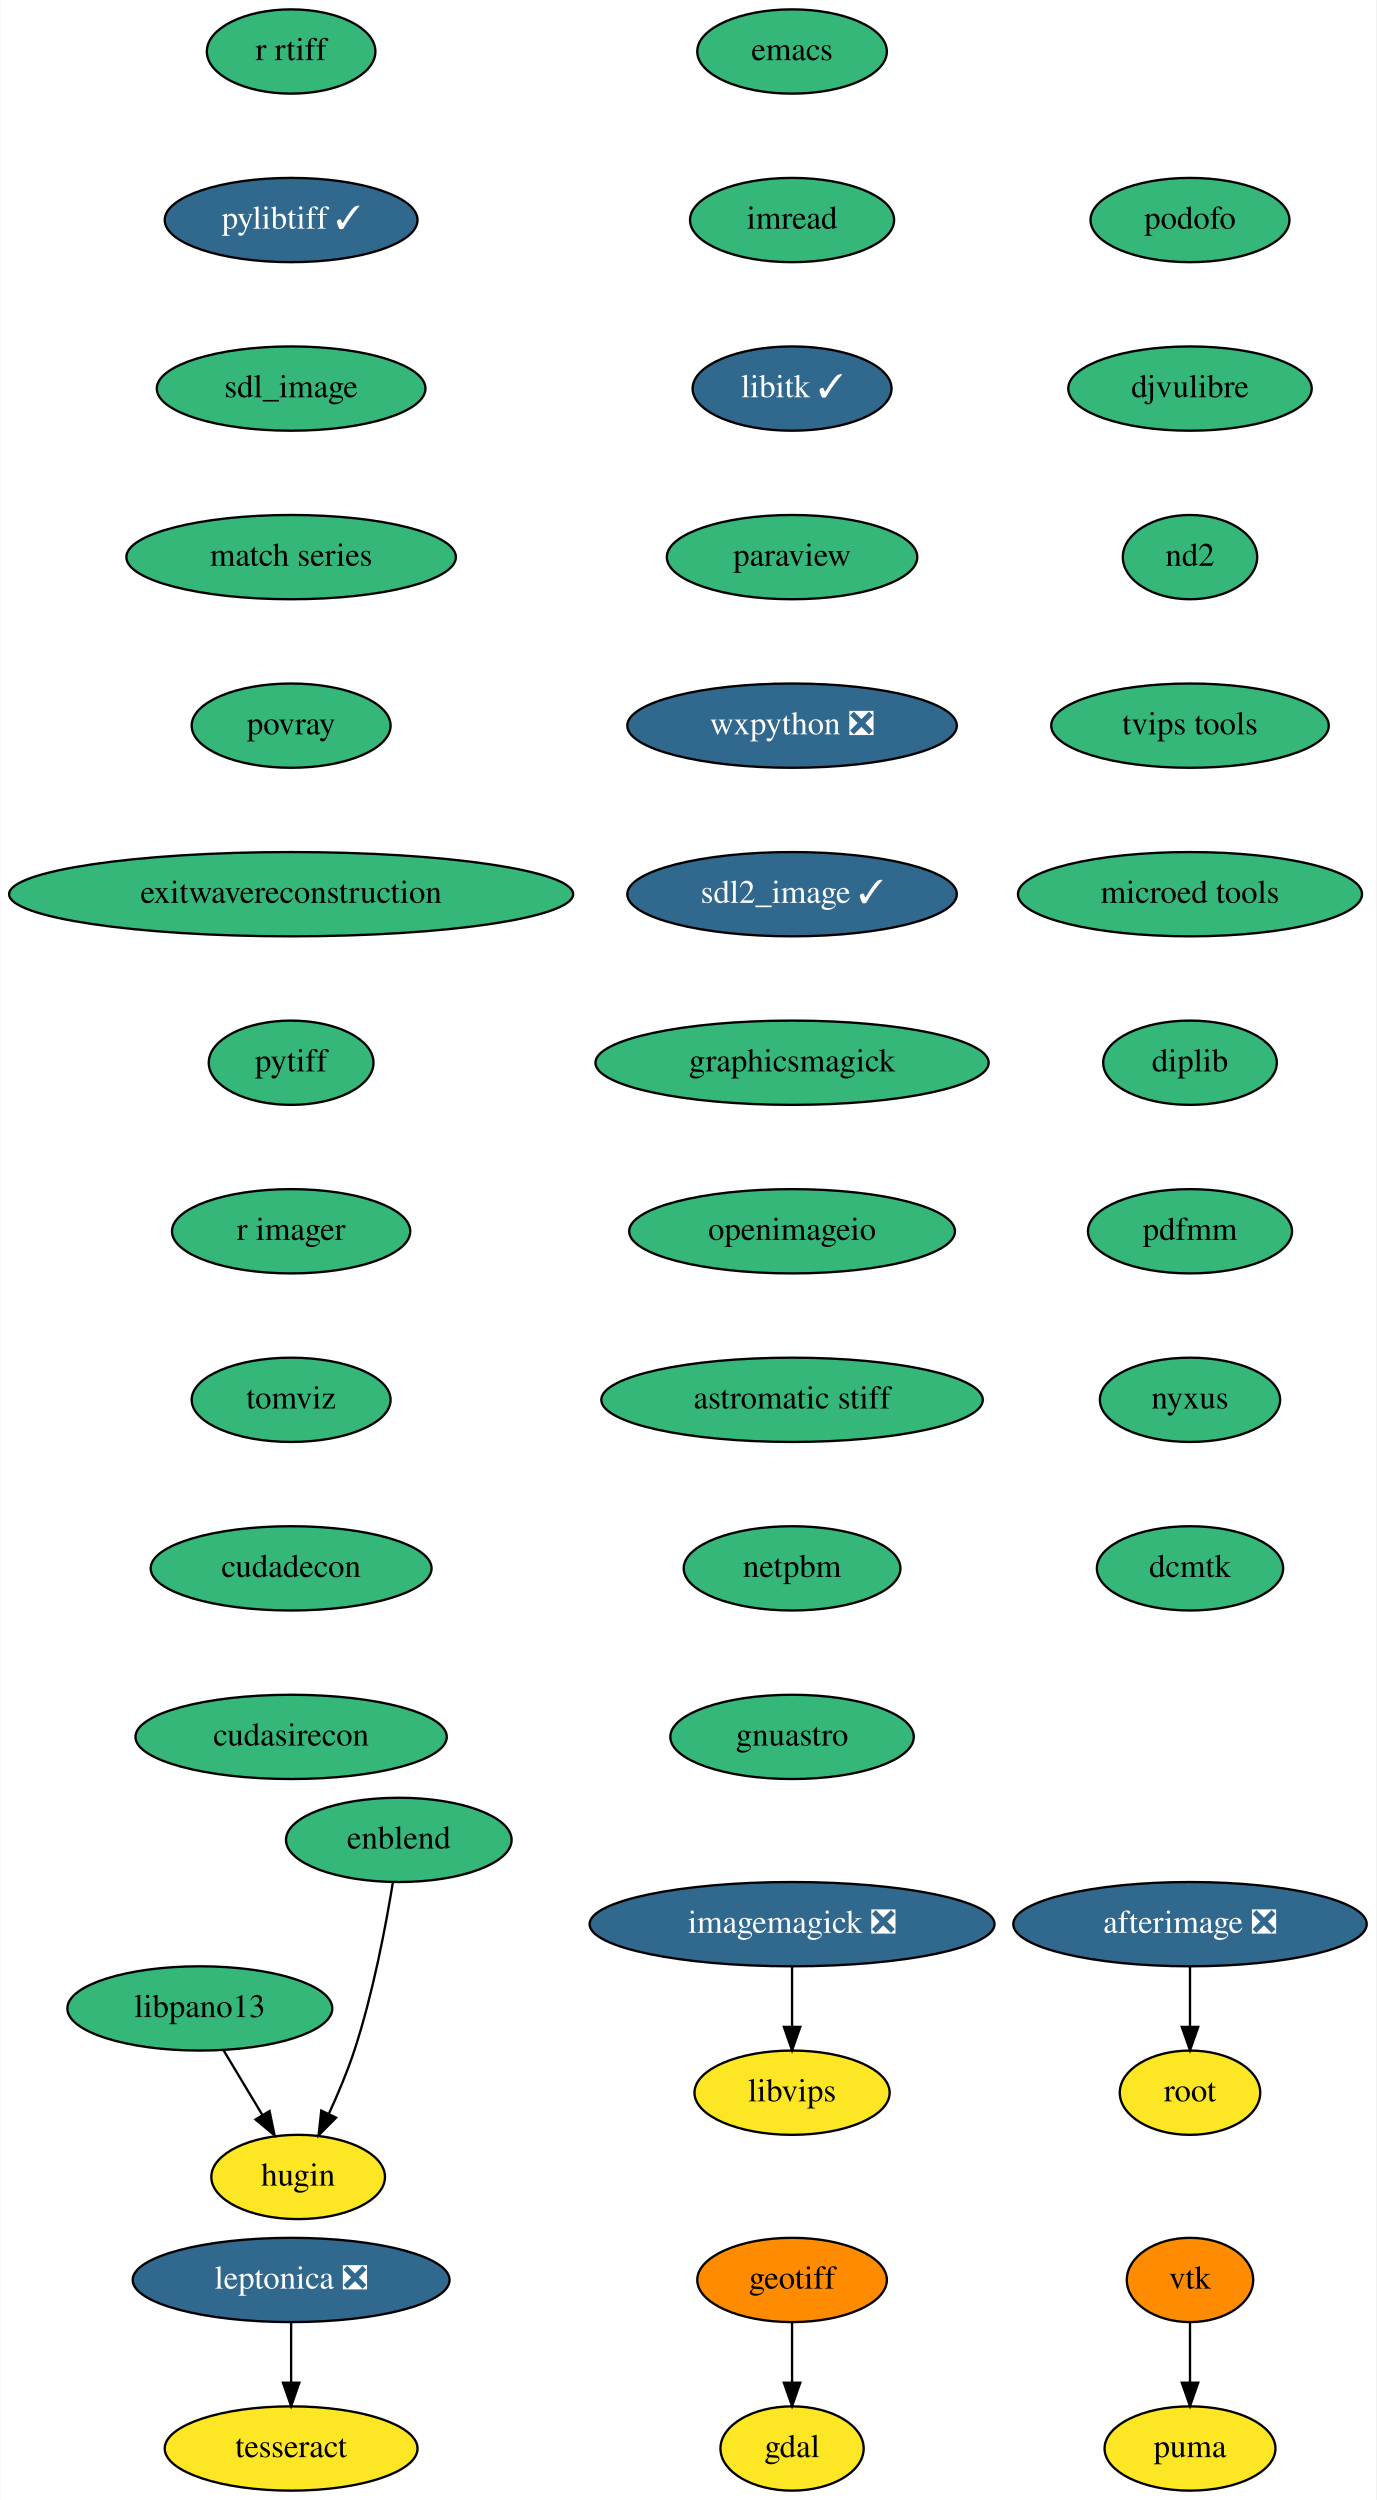
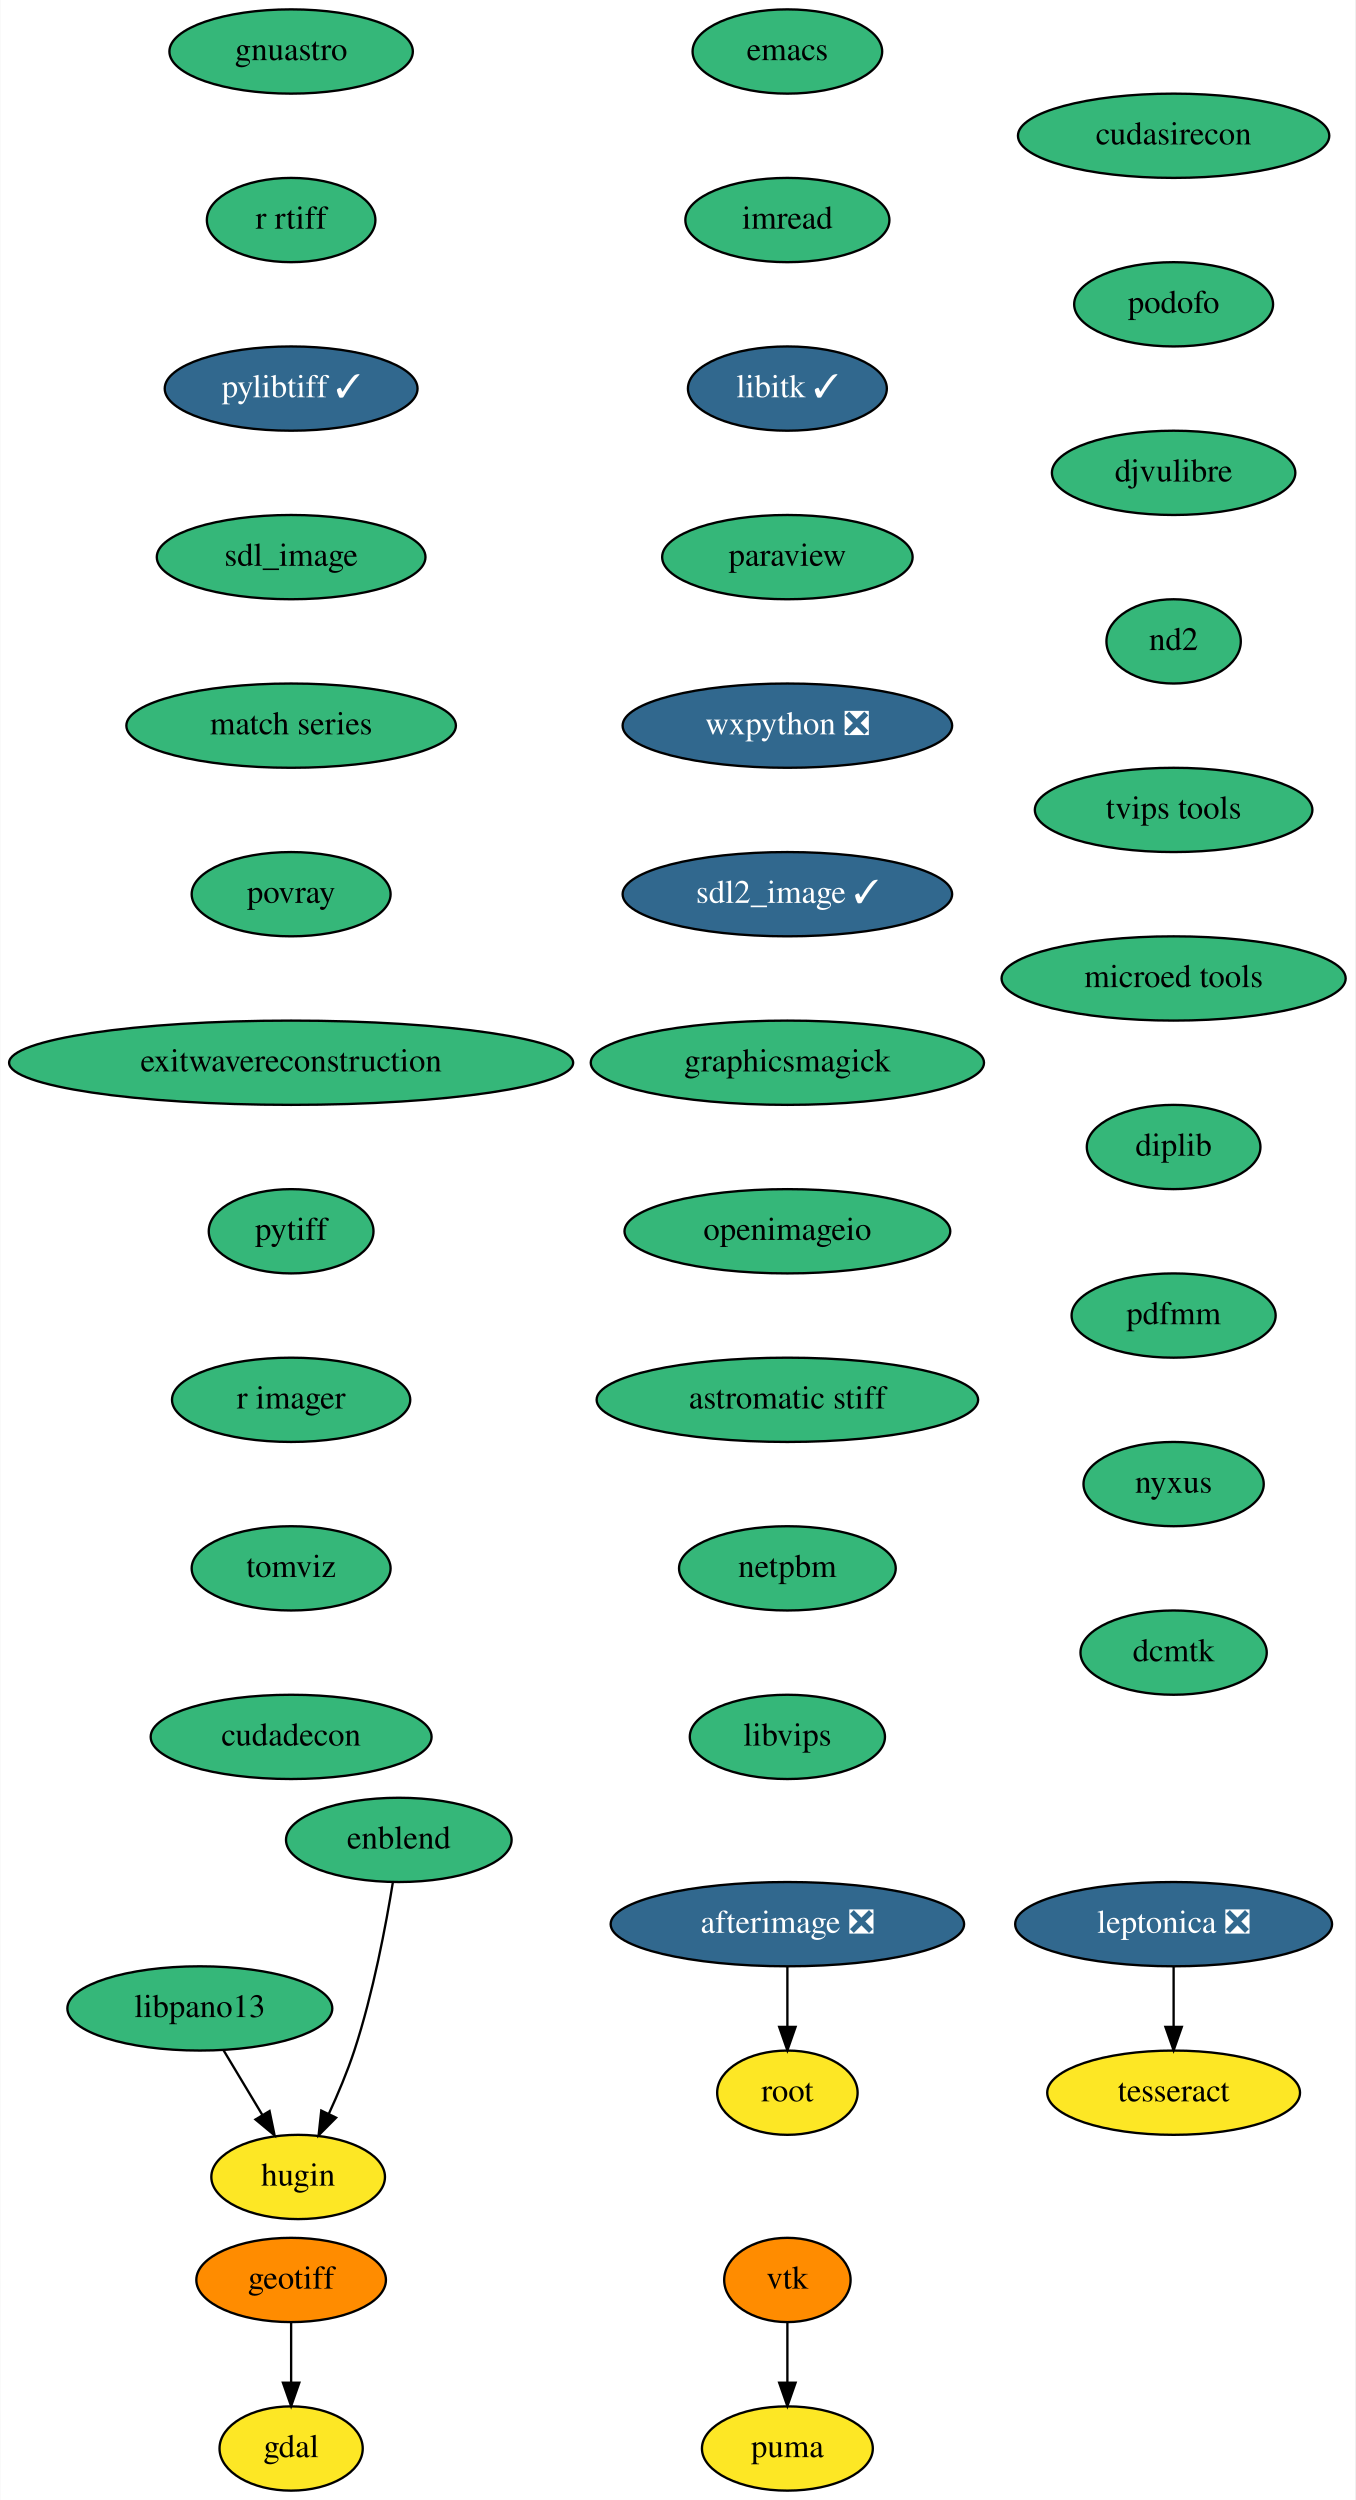
- <svg xmlns="http://www.w3.org/2000/svg" xmlns:xlink="http://www.w3.org/1999/xlink" width="588pt" height="1068pt" viewBox="0.00 0.00 587.74 1068.00">
+ <svg xmlns="http://www.w3.org/2000/svg" xmlns:xlink="http://www.w3.org/1999/xlink" width="579pt" height="1068pt" viewBox="0.00 0.00 578.74 1068.00">
  <g id="graph0" class="graph" transform="scale(1 1) rotate(0) translate(4 1064)">
-     <polygon fill="white" stroke="none" points="-4,4 -4,-1064 583.74,-1064 583.74,4 -4,4" />
+     <polygon fill="white" stroke="none" points="-4,4 -4,-1064 574.74,-1064 574.74,4 -4,4" />
    <g id="node1" class="node">
      <g id="a_node1">
        <a xlink:href="https://github.com/conda-forge/emacs-feedstock" xlink:title="emacs">
-           <ellipse fill="#35b779" stroke="black" cx="334.24" cy="-1042" rx="40.5" ry="18" />
-           <text text-anchor="middle" x="334.24" y="-1038.3" font-family="Times,serif" font-size="14.00">emacs</text>
+           <ellipse fill="#35b779" stroke="black" cx="332.24" cy="-1042" rx="40.5" ry="18" />
+           <text text-anchor="middle" x="332.24" y="-1038.3" font-family="Times,serif" font-size="14.00">emacs</text>
        </a>
      </g>
    </g>
    <g id="node2" class="node">
      <g id="a_node2">
        <a xlink:href="https://github.com/conda-forge/imread-feedstock" xlink:title="imread">
-           <ellipse fill="#35b779" stroke="black" cx="334.24" cy="-970" rx="43.59" ry="18" />
-           <text text-anchor="middle" x="334.24" y="-966.3" font-family="Times,serif" font-size="14.00">imread</text>
-         </a>
-       </g>
-     </g>
-     <g id="node7" class="node">
-       <g id="a_node7">
+           <ellipse fill="#35b779" stroke="black" cx="332.24" cy="-970" rx="43.59" ry="18" />
+           <text text-anchor="middle" x="332.24" y="-966.3" font-family="Times,serif" font-size="14.00">imread</text>
+         </a>
+       </g>
+     </g>
+     <g id="node5" class="node">
+       <g id="a_node5">
        <a xlink:href="https://github.com/conda-forge/libitk-feedstock/pull/78" xlink:title="libitk ✓">
-           <ellipse fill="#31688e" stroke="black" cx="334.24" cy="-898" rx="42.49" ry="18" />
-           <text text-anchor="middle" x="334.24" y="-894.3" font-family="Times,serif" font-size="14.00" fill="white">libitk ✓</text>
+           <ellipse fill="#31688e" stroke="black" cx="332.24" cy="-898" rx="42.49" ry="18" />
+           <text text-anchor="middle" x="332.24" y="-894.3" font-family="Times,serif" font-size="14.00" fill="white">libitk ✓</text>
        </a>
      </g>
    </g>
    <g id="node3" class="node">
      <g id="a_node3">
        <a xlink:href="https://github.com/conda-forge/gdal-feedstock" xlink:title="gdal">
-           <ellipse fill="#fde725" stroke="black" cx="334.24" cy="-18" rx="30.59" ry="18" />
-           <text text-anchor="middle" x="334.24" y="-14.3" font-family="Times,serif" font-size="14.00">gdal</text>
+           <ellipse fill="#fde725" stroke="black" cx="120.24" cy="-18" rx="30.59" ry="18" />
+           <text text-anchor="middle" x="120.24" y="-14.3" font-family="Times,serif" font-size="14.00">gdal</text>
        </a>
      </g>
    </g>
    <g id="node4" class="node">
      <g id="a_node4">
        <a xlink:href="https://github.com/conda-forge/geotiff-feedstock" xlink:title="geotiff">
-           <ellipse fill="#ff8c00" stroke="black" cx="334.24" cy="-90" rx="40.5" ry="18" />
-           <text text-anchor="middle" x="334.24" y="-86.3" font-family="Times,serif" font-size="14.00">geotiff</text>
+           <ellipse fill="#ff8c00" stroke="black" cx="120.24" cy="-90" rx="40.5" ry="18" />
+           <text text-anchor="middle" x="120.24" y="-86.3" font-family="Times,serif" font-size="14.00">geotiff</text>
        </a>
      </g>
    </g>
    <g id="edge2" class="edge">
-       <path fill="none" stroke="black" d="M334.24,-71.7C334.24,-63.98 334.24,-54.71 334.24,-46.11" />
-       <polygon fill="black" stroke="black" points="337.74,-46.1 334.24,-36.1 330.74,-46.1 337.74,-46.1" />
-     </g>
-     <g id="node5" class="node">
-       <g id="a_node5">
-         <a xlink:href="https://github.com/conda-forge/imagemagick-feedstock/pull/261" xlink:title="imagemagick ❎">
-           <ellipse fill="#31688e" stroke="black" cx="334.24" cy="-242" rx="86.5" ry="18" />
-           <text text-anchor="middle" x="334.24" y="-238.3" font-family="Times,serif" font-size="14.00" fill="white">imagemagick ❎</text>
-         </a>
-       </g>
+       <path fill="none" stroke="black" d="M120.24,-71.7C120.24,-63.98 120.24,-54.71 120.24,-46.11" />
+       <polygon fill="black" stroke="black" points="123.74,-46.1 120.24,-36.1 116.74,-46.1 123.74,-46.1" />
    </g>
    <g id="node6" class="node">
      <g id="a_node6">
-         <a xlink:href="https://github.com/conda-forge/libvips-feedstock" xlink:title="libvips">
-           <ellipse fill="#fde725" stroke="black" cx="334.24" cy="-170" rx="41.69" ry="18" />
-           <text text-anchor="middle" x="334.24" y="-166.3" font-family="Times,serif" font-size="14.00">libvips</text>
-         </a>
-       </g>
-     </g>
-     <g id="edge3" class="edge">
-       <path fill="none" stroke="black" d="M334.24,-223.7C334.24,-215.98 334.24,-206.71 334.24,-198.11" />
-       <polygon fill="black" stroke="black" points="337.74,-198.1 334.24,-188.1 330.74,-198.1 337.74,-198.1" />
+         <a xlink:href="https://github.com/conda-forge/paraview-feedstock" xlink:title="paraview">
+           <ellipse fill="#35b779" stroke="black" cx="332.24" cy="-826" rx="53.5" ry="18" />
+           <text text-anchor="middle" x="332.24" y="-822.3" font-family="Times,serif" font-size="14.00">paraview</text>
+         </a>
+       </g>
+     </g>
+     <g id="node7" class="node">
+       <g id="a_node7">
+         <a xlink:href="https://github.com/conda-forge/wxpython-feedstock/pull/96" xlink:title="wxpython ❎">
+           <ellipse fill="#31688e" stroke="black" cx="332.24" cy="-754" rx="70.39" ry="18" />
+           <text text-anchor="middle" x="332.24" y="-750.3" font-family="Times,serif" font-size="14.00" fill="white">wxpython ❎</text>
+         </a>
+       </g>
    </g>
    <g id="node8" class="node">
      <g id="a_node8">
-         <a xlink:href="https://github.com/conda-forge/paraview-feedstock" xlink:title="paraview">
-           <ellipse fill="#35b779" stroke="black" cx="334.24" cy="-826" rx="53.5" ry="18" />
-           <text text-anchor="middle" x="334.24" y="-822.3" font-family="Times,serif" font-size="14.00">paraview</text>
+         <a xlink:href="https://github.com/conda-forge/sdl2_image-feedstock/pull/22" xlink:title="sdl2_image ✓">
+           <ellipse fill="#31688e" stroke="black" cx="332.24" cy="-682" rx="70.39" ry="18" />
+           <text text-anchor="middle" x="332.24" y="-678.3" font-family="Times,serif" font-size="14.00" fill="white">sdl2_image ✓</text>
+         </a>
+       </g>
+     </g>
+     <g id="node11" class="node">
+       <g id="a_node11">
+         <a xlink:href="https://github.com/conda-forge/graphicsmagick-feedstock" xlink:title="graphicsmagick">
+           <ellipse fill="#35b779" stroke="black" cx="332.24" cy="-610" rx="84" ry="18" />
+           <text text-anchor="middle" x="332.24" y="-606.3" font-family="Times,serif" font-size="14.00">graphicsmagick</text>
        </a>
      </g>
    </g>
    <g id="node9" class="node">
      <g id="a_node9">
-         <a xlink:href="https://github.com/conda-forge/wxpython-feedstock/pull/96" xlink:title="wxpython ❎">
-           <ellipse fill="#31688e" stroke="black" cx="334.24" cy="-754" rx="70.39" ry="18" />
-           <text text-anchor="middle" x="334.24" y="-750.3" font-family="Times,serif" font-size="14.00" fill="white">wxpython ❎</text>
+         <a xlink:href="https://github.com/conda-forge/vtk-feedstock" xlink:title="vtk">
+           <ellipse fill="#ff8c00" stroke="black" cx="332.24" cy="-90" rx="27" ry="18" />
+           <text text-anchor="middle" x="332.24" y="-86.3" font-family="Times,serif" font-size="14.00">vtk</text>
        </a>
      </g>
    </g>
    <g id="node10" class="node">
      <g id="a_node10">
-         <a xlink:href="https://github.com/conda-forge/sdl2_image-feedstock/pull/22" xlink:title="sdl2_image ✓">
-           <ellipse fill="#31688e" stroke="black" cx="334.24" cy="-682" rx="70.39" ry="18" />
-           <text text-anchor="middle" x="334.24" y="-678.3" font-family="Times,serif" font-size="14.00" fill="white">sdl2_image ✓</text>
+         <a xlink:href="https://github.com/conda-forge/puma-feedstock" xlink:title="puma">
+           <ellipse fill="#fde725" stroke="black" cx="332.24" cy="-18" rx="36.5" ry="18" />
+           <text text-anchor="middle" x="332.24" y="-14.3" font-family="Times,serif" font-size="14.00">puma</text>
+         </a>
+       </g>
+     </g>
+     <g id="edge7" class="edge">
+       <path fill="none" stroke="black" d="M332.24,-71.7C332.24,-63.98 332.24,-54.71 332.24,-46.11" />
+       <polygon fill="black" stroke="black" points="335.74,-46.1 332.24,-36.1 328.74,-46.1 335.74,-46.1" />
+     </g>
+     <g id="node14" class="node">
+       <g id="a_node14">
+         <a xlink:href="https://github.com/conda-forge/openimageio-feedstock" xlink:title="openimageio">
+           <ellipse fill="#35b779" stroke="black" cx="332.24" cy="-538" rx="69.59" ry="18" />
+           <text text-anchor="middle" x="332.24" y="-534.3" font-family="Times,serif" font-size="14.00">openimageio</text>
+         </a>
+       </g>
+     </g>
+     <g id="node12" class="node">
+       <g id="a_node12">
+         <a xlink:href="https://github.com/conda-forge/leptonica-feedstock/pull/37" xlink:title="leptonica ❎">
+           <ellipse fill="#31688e" stroke="black" cx="497.24" cy="-242" rx="67.69" ry="18" />
+           <text text-anchor="middle" x="497.24" y="-238.3" font-family="Times,serif" font-size="14.00" fill="white">leptonica ❎</text>
        </a>
      </g>
    </g>
    <g id="node13" class="node">
      <g id="a_node13">
-         <a xlink:href="https://github.com/conda-forge/graphicsmagick-feedstock" xlink:title="graphicsmagick">
-           <ellipse fill="#35b779" stroke="black" cx="334.24" cy="-610" rx="84" ry="18" />
-           <text text-anchor="middle" x="334.24" y="-606.3" font-family="Times,serif" font-size="14.00">graphicsmagick</text>
-         </a>
-       </g>
-     </g>
-     <g id="node11" class="node">
-       <g id="a_node11">
-         <a xlink:href="https://github.com/conda-forge/vtk-feedstock" xlink:title="vtk">
-           <ellipse fill="#ff8c00" stroke="black" cx="504.24" cy="-90" rx="27" ry="18" />
-           <text text-anchor="middle" x="504.24" y="-86.3" font-family="Times,serif" font-size="14.00">vtk</text>
-         </a>
-       </g>
-     </g>
-     <g id="node12" class="node">
-       <g id="a_node12">
-         <a xlink:href="https://github.com/conda-forge/puma-feedstock" xlink:title="puma">
-           <ellipse fill="#fde725" stroke="black" cx="504.24" cy="-18" rx="36.5" ry="18" />
-           <text text-anchor="middle" x="504.24" y="-14.3" font-family="Times,serif" font-size="14.00">puma</text>
-         </a>
-       </g>
-     </g>
-     <g id="edge8" class="edge">
-       <path fill="none" stroke="black" d="M504.24,-71.7C504.24,-63.98 504.24,-54.71 504.24,-46.11" />
-       <polygon fill="black" stroke="black" points="507.74,-46.1 504.24,-36.1 500.74,-46.1 507.74,-46.1" />
+         <a xlink:href="https://github.com/conda-forge/tesseract-feedstock" xlink:title="tesseract">
+           <ellipse fill="#fde725" stroke="black" cx="497.24" cy="-170" rx="54" ry="18" />
+           <text text-anchor="middle" x="497.24" y="-166.3" font-family="Times,serif" font-size="14.00">tesseract</text>
+         </a>
+       </g>
+     </g>
+     <g id="edge9" class="edge">
+       <path fill="none" stroke="black" d="M497.24,-223.7C497.24,-215.98 497.24,-206.71 497.24,-198.11" />
+       <polygon fill="black" stroke="black" points="500.74,-198.1 497.24,-188.1 493.74,-198.1 500.74,-198.1" />
+     </g>
+     <g id="node17" class="node">
+       <g id="a_node17">
+         <a xlink:href="https://github.com/conda-forge/astromatic-stiff-feedstock" xlink:title="astromatic stiff">
+           <ellipse fill="#35b779" stroke="black" cx="332.24" cy="-466" rx="81.49" ry="18" />
+           <text text-anchor="middle" x="332.24" y="-462.3" font-family="Times,serif" font-size="14.00">astromatic stiff</text>
+         </a>
+       </g>
+     </g>
+     <g id="node15" class="node">
+       <g id="a_node15">
+         <a xlink:href="https://github.com/conda-forge/afterimage-feedstock/pull/13" xlink:title="afterimage ❎">
+           <ellipse fill="#31688e" stroke="black" cx="332.24" cy="-242" rx="75.5" ry="18" />
+           <text text-anchor="middle" x="332.24" y="-238.3" font-family="Times,serif" font-size="14.00" fill="white">afterimage ❎</text>
+         </a>
+       </g>
    </g>
    <g id="node16" class="node">
      <g id="a_node16">
-         <a xlink:href="https://github.com/conda-forge/openimageio-feedstock" xlink:title="openimageio">
-           <ellipse fill="#35b779" stroke="black" cx="334.24" cy="-538" rx="69.59" ry="18" />
-           <text text-anchor="middle" x="334.24" y="-534.3" font-family="Times,serif" font-size="14.00">openimageio</text>
-         </a>
-       </g>
-     </g>
-     <g id="node14" class="node">
-       <g id="a_node14">
-         <a xlink:href="https://github.com/conda-forge/leptonica-feedstock/pull/37" xlink:title="leptonica ❎">
-           <ellipse fill="#31688e" stroke="black" cx="120.24" cy="-90" rx="67.69" ry="18" />
-           <text text-anchor="middle" x="120.24" y="-86.3" font-family="Times,serif" font-size="14.00" fill="white">leptonica ❎</text>
-         </a>
-       </g>
-     </g>
-     <g id="node15" class="node">
-       <g id="a_node15">
-         <a xlink:href="https://github.com/conda-forge/tesseract-feedstock" xlink:title="tesseract">
-           <ellipse fill="#fde725" stroke="black" cx="120.24" cy="-18" rx="54" ry="18" />
-           <text text-anchor="middle" x="120.24" y="-14.3" font-family="Times,serif" font-size="14.00">tesseract</text>
-         </a>
-       </g>
-     </g>
-     <g id="edge10" class="edge">
-       <path fill="none" stroke="black" d="M120.24,-71.7C120.24,-63.98 120.24,-54.71 120.24,-46.11" />
-       <polygon fill="black" stroke="black" points="123.74,-46.1 120.24,-36.1 116.74,-46.1 123.74,-46.1" />
+         <a xlink:href="https://github.com/conda-forge/root-feedstock" xlink:title="root">
+           <ellipse fill="#fde725" stroke="black" cx="332.24" cy="-170" rx="30" ry="18" />
+           <text text-anchor="middle" x="332.24" y="-166.3" font-family="Times,serif" font-size="14.00">root</text>
+         </a>
+       </g>
+     </g>
+     <g id="edge11" class="edge">
+       <path fill="none" stroke="black" d="M332.24,-223.7C332.24,-215.98 332.24,-206.71 332.24,-198.11" />
+       <polygon fill="black" stroke="black" points="335.74,-198.1 332.24,-188.1 328.74,-198.1 335.74,-198.1" />
+     </g>
+     <g id="node18" class="node">
+       <g id="a_node18">
+         <a xlink:href="https://github.com/conda-forge/netpbm-feedstock" xlink:title="netpbm">
+           <ellipse fill="#35b779" stroke="black" cx="332.24" cy="-394" rx="46.29" ry="18" />
+           <text text-anchor="middle" x="332.24" y="-390.3" font-family="Times,serif" font-size="14.00">netpbm</text>
+         </a>
+       </g>
    </g>
    <g id="node19" class="node">
      <g id="a_node19">
-         <a xlink:href="https://github.com/conda-forge/astromatic-stiff-feedstock" xlink:title="astromatic stiff">
-           <ellipse fill="#35b779" stroke="black" cx="334.24" cy="-466" rx="81.49" ry="18" />
-           <text text-anchor="middle" x="334.24" y="-462.3" font-family="Times,serif" font-size="14.00">astromatic stiff</text>
-         </a>
-       </g>
-     </g>
-     <g id="node17" class="node">
-       <g id="a_node17">
-         <a xlink:href="https://github.com/conda-forge/afterimage-feedstock/pull/13" xlink:title="afterimage ❎">
-           <ellipse fill="#31688e" stroke="black" cx="504.24" cy="-242" rx="75.5" ry="18" />
-           <text text-anchor="middle" x="504.24" y="-238.3" font-family="Times,serif" font-size="14.00" fill="white">afterimage ❎</text>
-         </a>
-       </g>
-     </g>
-     <g id="node18" class="node">
-       <g id="a_node18">
-         <a xlink:href="https://github.com/conda-forge/root-feedstock" xlink:title="root">
-           <ellipse fill="#fde725" stroke="black" cx="504.24" cy="-170" rx="30" ry="18" />
-           <text text-anchor="middle" x="504.24" y="-166.3" font-family="Times,serif" font-size="14.00">root</text>
-         </a>
-       </g>
-     </g>
-     <g id="edge12" class="edge">
-       <path fill="none" stroke="black" d="M504.24,-223.7C504.24,-215.98 504.24,-206.71 504.24,-198.11" />
-       <polygon fill="black" stroke="black" points="507.74,-198.1 504.24,-188.1 500.74,-198.1 507.74,-198.1" />
+         <a xlink:href="https://github.com/conda-forge/libvips-feedstock" xlink:title="libvips">
+           <ellipse fill="#35b779" stroke="black" cx="332.24" cy="-322" rx="41.69" ry="18" />
+           <text text-anchor="middle" x="332.24" y="-318.3" font-family="Times,serif" font-size="14.00">libvips</text>
+         </a>
+       </g>
    </g>
    <g id="node20" class="node">
      <g id="a_node20">
-         <a xlink:href="https://github.com/conda-forge/netpbm-feedstock" xlink:title="netpbm">
-           <ellipse fill="#35b779" stroke="black" cx="334.24" cy="-394" rx="46.29" ry="18" />
-           <text text-anchor="middle" x="334.24" y="-390.3" font-family="Times,serif" font-size="14.00">netpbm</text>
+         <a xlink:href="https://github.com/conda-forge/gnuastro-feedstock" xlink:title="gnuastro">
+           <ellipse fill="#35b779" stroke="black" cx="120.24" cy="-1042" rx="52" ry="18" />
+           <text text-anchor="middle" x="120.24" y="-1038.3" font-family="Times,serif" font-size="14.00">gnuastro</text>
        </a>
      </g>
    </g>
    <g id="node21" class="node">
      <g id="a_node21">
-         <a xlink:href="https://github.com/conda-forge/gnuastro-feedstock" xlink:title="gnuastro">
-           <ellipse fill="#35b779" stroke="black" cx="334.24" cy="-322" rx="52" ry="18" />
-           <text text-anchor="middle" x="334.24" y="-318.3" font-family="Times,serif" font-size="14.00">gnuastro</text>
+         <a xlink:href="https://github.com/conda-forge/r-rtiff-feedstock" xlink:title="r rtiff">
+           <ellipse fill="#35b779" stroke="black" cx="120.24" cy="-970" rx="36" ry="18" />
+           <text text-anchor="middle" x="120.24" y="-966.3" font-family="Times,serif" font-size="14.00">r rtiff</text>
        </a>
      </g>
    </g>
    <g id="node22" class="node">
      <g id="a_node22">
-         <a xlink:href="https://github.com/conda-forge/r-rtiff-feedstock" xlink:title="r rtiff">
-           <ellipse fill="#35b779" stroke="black" cx="120.24" cy="-1042" rx="36" ry="18" />
-           <text text-anchor="middle" x="120.24" y="-1038.3" font-family="Times,serif" font-size="14.00">r rtiff</text>
+         <a xlink:href="https://github.com/conda-forge/pylibtiff-feedstock/pull/17" xlink:title="pylibtiff ✓">
+           <ellipse fill="#31688e" stroke="black" cx="120.24" cy="-898" rx="54" ry="18" />
+           <text text-anchor="middle" x="120.24" y="-894.3" font-family="Times,serif" font-size="14.00" fill="white">pylibtiff ✓</text>
        </a>
      </g>
    </g>
    <g id="node23" class="node">
      <g id="a_node23">
-         <a xlink:href="https://github.com/conda-forge/pylibtiff-feedstock/pull/17" xlink:title="pylibtiff ✓">
-           <ellipse fill="#31688e" stroke="black" cx="120.24" cy="-970" rx="54" ry="18" />
-           <text text-anchor="middle" x="120.24" y="-966.3" font-family="Times,serif" font-size="14.00" fill="white">pylibtiff ✓</text>
+         <a xlink:href="https://github.com/conda-forge/sdl_image-feedstock" xlink:title="sdl_image">
+           <ellipse fill="#35b779" stroke="black" cx="120.24" cy="-826" rx="57.39" ry="18" />
+           <text text-anchor="middle" x="120.24" y="-822.3" font-family="Times,serif" font-size="14.00">sdl_image</text>
        </a>
      </g>
    </g>
    <g id="node24" class="node">
      <g id="a_node24">
-         <a xlink:href="https://github.com/conda-forge/sdl_image-feedstock" xlink:title="sdl_image">
-           <ellipse fill="#35b779" stroke="black" cx="120.24" cy="-898" rx="57.39" ry="18" />
-           <text text-anchor="middle" x="120.24" y="-894.3" font-family="Times,serif" font-size="14.00">sdl_image</text>
+         <a xlink:href="https://github.com/conda-forge/match-series-feedstock" xlink:title="match series">
+           <ellipse fill="#35b779" stroke="black" cx="120.24" cy="-754" rx="70.39" ry="18" />
+           <text text-anchor="middle" x="120.24" y="-750.3" font-family="Times,serif" font-size="14.00">match series</text>
+         </a>
+       </g>
+     </g>
+     <g id="node28" class="node">
+       <g id="a_node28">
+         <a xlink:href="https://github.com/conda-forge/povray-feedstock" xlink:title="povray">
+           <ellipse fill="#35b779" stroke="black" cx="120.24" cy="-682" rx="42.49" ry="18" />
+           <text text-anchor="middle" x="120.24" y="-678.3" font-family="Times,serif" font-size="14.00">povray</text>
        </a>
      </g>
    </g>
    <g id="node25" class="node">
      <g id="a_node25">
-         <a xlink:href="https://github.com/conda-forge/match-series-feedstock" xlink:title="match series">
-           <ellipse fill="#35b779" stroke="black" cx="120.24" cy="-826" rx="70.39" ry="18" />
-           <text text-anchor="middle" x="120.24" y="-822.3" font-family="Times,serif" font-size="14.00">match series</text>
-         </a>
-       </g>
-     </g>
-     <g id="node29" class="node">
-       <g id="a_node29">
-         <a xlink:href="https://github.com/conda-forge/povray-feedstock" xlink:title="povray">
-           <ellipse fill="#35b779" stroke="black" cx="120.24" cy="-754" rx="42.49" ry="18" />
-           <text text-anchor="middle" x="120.24" y="-750.3" font-family="Times,serif" font-size="14.00">povray</text>
-         </a>
-       </g>
-     </g>
-     <g id="node26" class="node">
-       <g id="a_node26">
        <a xlink:href="https://github.com/conda-forge/libpano13-feedstock" xlink:title="libpano13">
          <ellipse fill="#35b779" stroke="black" cx="81.24" cy="-206" rx="56.59" ry="18" />
          <text text-anchor="middle" x="81.24" y="-202.3" font-family="Times,serif" font-size="14.00">libpano13</text>
        </a>
      </g>
    </g>
-     <g id="node27" class="node">
-       <g id="a_node27">
+     <g id="node26" class="node">
+       <g id="a_node26">
        <a xlink:href="https://github.com/conda-forge/hugin-feedstock" xlink:title="hugin">
          <ellipse fill="#fde725" stroke="black" cx="123.24" cy="-134" rx="37.09" ry="18" />
          <text text-anchor="middle" x="123.24" y="-130.3" font-family="Times,serif" font-size="14.00">hugin</text>
        </a>
      </g>
    </g>
    <g id="edge19" class="edge">
      <path fill="none" stroke="black" d="M91.41,-188.05C96.36,-179.8 102.42,-169.7 107.92,-160.54" />
      <polygon fill="black" stroke="black" points="111.02,-162.16 113.17,-151.79 105.02,-158.56 111.02,-162.16" />
    </g>
-     <g id="node28" class="node">
-       <g id="a_node28">
+     <g id="node27" class="node">
+       <g id="a_node27">
        <a xlink:href="https://github.com/conda-forge/enblend-feedstock" xlink:title="enblend">
          <ellipse fill="#35b779" stroke="black" cx="166.24" cy="-278" rx="48.19" ry="18" />
          <text text-anchor="middle" x="166.24" y="-274.3" font-family="Times,serif" font-size="14.00">enblend</text>
        </a>
      </g>
    </g>
    <g id="edge20" class="edge">
      <path fill="none" stroke="black" d="M163.72,-259.98C160.79,-241.86 155.29,-212.46 147.24,-188 144.26,-178.94 140.21,-169.35 136.29,-160.85" />
      <polygon fill="black" stroke="black" points="139.44,-159.33 131.98,-151.81 133.12,-162.35 139.44,-159.33" />
    </g>
+     <g id="node29" class="node">
+       <g id="a_node29">
+         <a xlink:href="https://github.com/conda-forge/exitwavereconstruction-feedstock" xlink:title="exitwavereconstruction">
+           <ellipse fill="#35b779" stroke="black" cx="120.24" cy="-610" rx="120.48" ry="18" />
+           <text text-anchor="middle" x="120.24" y="-606.3" font-family="Times,serif" font-size="14.00">exitwavereconstruction</text>
+         </a>
+       </g>
+     </g>
    <g id="node30" class="node">
      <g id="a_node30">
-         <a xlink:href="https://github.com/conda-forge/exitwavereconstruction-feedstock" xlink:title="exitwavereconstruction">
-           <ellipse fill="#35b779" stroke="black" cx="120.24" cy="-682" rx="120.48" ry="18" />
-           <text text-anchor="middle" x="120.24" y="-678.3" font-family="Times,serif" font-size="14.00">exitwavereconstruction</text>
+         <a xlink:href="https://github.com/conda-forge/pytiff-feedstock" xlink:title="pytiff">
+           <ellipse fill="#35b779" stroke="black" cx="120.24" cy="-538" rx="35.19" ry="18" />
+           <text text-anchor="middle" x="120.24" y="-534.3" font-family="Times,serif" font-size="14.00">pytiff</text>
        </a>
      </g>
    </g>
    <g id="node31" class="node">
      <g id="a_node31">
-         <a xlink:href="https://github.com/conda-forge/pytiff-feedstock" xlink:title="pytiff">
-           <ellipse fill="#35b779" stroke="black" cx="120.24" cy="-610" rx="35.19" ry="18" />
-           <text text-anchor="middle" x="120.24" y="-606.3" font-family="Times,serif" font-size="14.00">pytiff</text>
+         <a xlink:href="https://github.com/conda-forge/r-imager-feedstock" xlink:title="r imager">
+           <ellipse fill="#35b779" stroke="black" cx="120.24" cy="-466" rx="50.89" ry="18" />
+           <text text-anchor="middle" x="120.24" y="-462.3" font-family="Times,serif" font-size="14.00">r imager</text>
        </a>
      </g>
    </g>
    <g id="node32" class="node">
      <g id="a_node32">
-         <a xlink:href="https://github.com/conda-forge/r-imager-feedstock" xlink:title="r imager">
-           <ellipse fill="#35b779" stroke="black" cx="120.24" cy="-538" rx="50.89" ry="18" />
-           <text text-anchor="middle" x="120.24" y="-534.3" font-family="Times,serif" font-size="14.00">r imager</text>
+         <a xlink:href="https://github.com/conda-forge/tomviz-feedstock" xlink:title="tomviz">
+           <ellipse fill="#35b779" stroke="black" cx="120.24" cy="-394" rx="42.49" ry="18" />
+           <text text-anchor="middle" x="120.24" y="-390.3" font-family="Times,serif" font-size="14.00">tomviz</text>
        </a>
      </g>
    </g>
    <g id="node33" class="node">
      <g id="a_node33">
-         <a xlink:href="https://github.com/conda-forge/tomviz-feedstock" xlink:title="tomviz">
-           <ellipse fill="#35b779" stroke="black" cx="120.24" cy="-466" rx="42.49" ry="18" />
-           <text text-anchor="middle" x="120.24" y="-462.3" font-family="Times,serif" font-size="14.00">tomviz</text>
+         <a xlink:href="https://github.com/conda-forge/cudadecon-feedstock" xlink:title="cudadecon">
+           <ellipse fill="#35b779" stroke="black" cx="120.24" cy="-322" rx="60" ry="18" />
+           <text text-anchor="middle" x="120.24" y="-318.3" font-family="Times,serif" font-size="14.00">cudadecon</text>
        </a>
      </g>
    </g>
    <g id="node34" class="node">
      <g id="a_node34">
-         <a xlink:href="https://github.com/conda-forge/cudadecon-feedstock" xlink:title="cudadecon">
-           <ellipse fill="#35b779" stroke="black" cx="120.24" cy="-394" rx="60" ry="18" />
-           <text text-anchor="middle" x="120.24" y="-390.3" font-family="Times,serif" font-size="14.00">cudadecon</text>
+         <a xlink:href="https://github.com/conda-forge/cudasirecon-feedstock" xlink:title="cudasirecon">
+           <ellipse fill="#35b779" stroke="black" cx="497.24" cy="-1006" rx="66.5" ry="18" />
+           <text text-anchor="middle" x="497.24" y="-1002.3" font-family="Times,serif" font-size="14.00">cudasirecon</text>
        </a>
      </g>
    </g>
    <g id="node35" class="node">
      <g id="a_node35">
-         <a xlink:href="https://github.com/conda-forge/cudasirecon-feedstock" xlink:title="cudasirecon">
-           <ellipse fill="#35b779" stroke="black" cx="120.24" cy="-322" rx="66.5" ry="18" />
-           <text text-anchor="middle" x="120.24" y="-318.3" font-family="Times,serif" font-size="14.00">cudasirecon</text>
+         <a xlink:href="https://github.com/conda-forge/podofo-feedstock" xlink:title="podofo">
+           <ellipse fill="#35b779" stroke="black" cx="497.24" cy="-934" rx="42.49" ry="18" />
+           <text text-anchor="middle" x="497.24" y="-930.3" font-family="Times,serif" font-size="14.00">podofo</text>
        </a>
      </g>
    </g>
    <g id="node36" class="node">
      <g id="a_node36">
-         <a xlink:href="https://github.com/conda-forge/podofo-feedstock" xlink:title="podofo">
-           <ellipse fill="#35b779" stroke="black" cx="504.24" cy="-970" rx="42.49" ry="18" />
-           <text text-anchor="middle" x="504.24" y="-966.3" font-family="Times,serif" font-size="14.00">podofo</text>
+         <a xlink:href="https://github.com/conda-forge/djvulibre-feedstock" xlink:title="djvulibre">
+           <ellipse fill="#35b779" stroke="black" cx="497.24" cy="-862" rx="52" ry="18" />
+           <text text-anchor="middle" x="497.24" y="-858.3" font-family="Times,serif" font-size="14.00">djvulibre</text>
        </a>
      </g>
    </g>
    <g id="node37" class="node">
      <g id="a_node37">
-         <a xlink:href="https://github.com/conda-forge/djvulibre-feedstock" xlink:title="djvulibre">
-           <ellipse fill="#35b779" stroke="black" cx="504.24" cy="-898" rx="52" ry="18" />
-           <text text-anchor="middle" x="504.24" y="-894.3" font-family="Times,serif" font-size="14.00">djvulibre</text>
+         <a xlink:href="https://github.com/conda-forge/nd2-feedstock" xlink:title="nd2">
+           <ellipse fill="#35b779" stroke="black" cx="497.24" cy="-790" rx="28.7" ry="18" />
+           <text text-anchor="middle" x="497.24" y="-786.3" font-family="Times,serif" font-size="14.00">nd2</text>
        </a>
      </g>
    </g>
    <g id="node38" class="node">
      <g id="a_node38">
-         <a xlink:href="https://github.com/conda-forge/nd2-feedstock" xlink:title="nd2">
-           <ellipse fill="#35b779" stroke="black" cx="504.24" cy="-826" rx="28.7" ry="18" />
-           <text text-anchor="middle" x="504.24" y="-822.3" font-family="Times,serif" font-size="14.00">nd2</text>
+         <a xlink:href="https://github.com/conda-forge/tvips-tools-feedstock" xlink:title="tvips tools">
+           <ellipse fill="#35b779" stroke="black" cx="497.24" cy="-718" rx="59.29" ry="18" />
+           <text text-anchor="middle" x="497.24" y="-714.3" font-family="Times,serif" font-size="14.00">tvips tools</text>
        </a>
      </g>
    </g>
    <g id="node39" class="node">
      <g id="a_node39">
-         <a xlink:href="https://github.com/conda-forge/tvips-tools-feedstock" xlink:title="tvips tools">
-           <ellipse fill="#35b779" stroke="black" cx="504.24" cy="-754" rx="59.29" ry="18" />
-           <text text-anchor="middle" x="504.24" y="-750.3" font-family="Times,serif" font-size="14.00">tvips tools</text>
+         <a xlink:href="https://github.com/conda-forge/microed-tools-feedstock" xlink:title="microed tools">
+           <ellipse fill="#35b779" stroke="black" cx="497.24" cy="-646" rx="73.5" ry="18" />
+           <text text-anchor="middle" x="497.24" y="-642.3" font-family="Times,serif" font-size="14.00">microed tools</text>
        </a>
      </g>
    </g>
    <g id="node40" class="node">
      <g id="a_node40">
-         <a xlink:href="https://github.com/conda-forge/microed-tools-feedstock" xlink:title="microed tools">
-           <ellipse fill="#35b779" stroke="black" cx="504.24" cy="-682" rx="73.5" ry="18" />
-           <text text-anchor="middle" x="504.24" y="-678.3" font-family="Times,serif" font-size="14.00">microed tools</text>
+         <a xlink:href="https://github.com/conda-forge/diplib-feedstock" xlink:title="diplib">
+           <ellipse fill="#35b779" stroke="black" cx="497.24" cy="-574" rx="37.09" ry="18" />
+           <text text-anchor="middle" x="497.24" y="-570.3" font-family="Times,serif" font-size="14.00">diplib</text>
        </a>
      </g>
    </g>
    <g id="node41" class="node">
      <g id="a_node41">
-         <a xlink:href="https://github.com/conda-forge/diplib-feedstock" xlink:title="diplib">
-           <ellipse fill="#35b779" stroke="black" cx="504.24" cy="-610" rx="37.09" ry="18" />
-           <text text-anchor="middle" x="504.24" y="-606.3" font-family="Times,serif" font-size="14.00">diplib</text>
+         <a xlink:href="https://github.com/conda-forge/pdfmm-feedstock" xlink:title="pdfmm">
+           <ellipse fill="#35b779" stroke="black" cx="497.24" cy="-502" rx="43.59" ry="18" />
+           <text text-anchor="middle" x="497.24" y="-498.3" font-family="Times,serif" font-size="14.00">pdfmm</text>
        </a>
      </g>
    </g>
    <g id="node42" class="node">
      <g id="a_node42">
-         <a xlink:href="https://github.com/conda-forge/pdfmm-feedstock" xlink:title="pdfmm">
-           <ellipse fill="#35b779" stroke="black" cx="504.24" cy="-538" rx="43.59" ry="18" />
-           <text text-anchor="middle" x="504.24" y="-534.3" font-family="Times,serif" font-size="14.00">pdfmm</text>
+         <a xlink:href="https://github.com/conda-forge/nyxus-feedstock" xlink:title="nyxus">
+           <ellipse fill="#35b779" stroke="black" cx="497.24" cy="-430" rx="38.5" ry="18" />
+           <text text-anchor="middle" x="497.24" y="-426.3" font-family="Times,serif" font-size="14.00">nyxus</text>
        </a>
      </g>
    </g>
    <g id="node43" class="node">
      <g id="a_node43">
-         <a xlink:href="https://github.com/conda-forge/nyxus-feedstock" xlink:title="nyxus">
-           <ellipse fill="#35b779" stroke="black" cx="504.24" cy="-466" rx="38.5" ry="18" />
-           <text text-anchor="middle" x="504.24" y="-462.3" font-family="Times,serif" font-size="14.00">nyxus</text>
-         </a>
-       </g>
-     </g>
-     <g id="node44" class="node">
-       <g id="a_node44">
        <a xlink:href="https://github.com/conda-forge/dcmtk-feedstock" xlink:title="dcmtk">
-           <ellipse fill="#35b779" stroke="black" cx="504.24" cy="-394" rx="39.79" ry="18" />
-           <text text-anchor="middle" x="504.24" y="-390.3" font-family="Times,serif" font-size="14.00">dcmtk</text>
+           <ellipse fill="#35b779" stroke="black" cx="497.24" cy="-358" rx="39.79" ry="18" />
+           <text text-anchor="middle" x="497.24" y="-354.3" font-family="Times,serif" font-size="14.00">dcmtk</text>
        </a>
      </g>
    </g>
  </g>
</svg>
